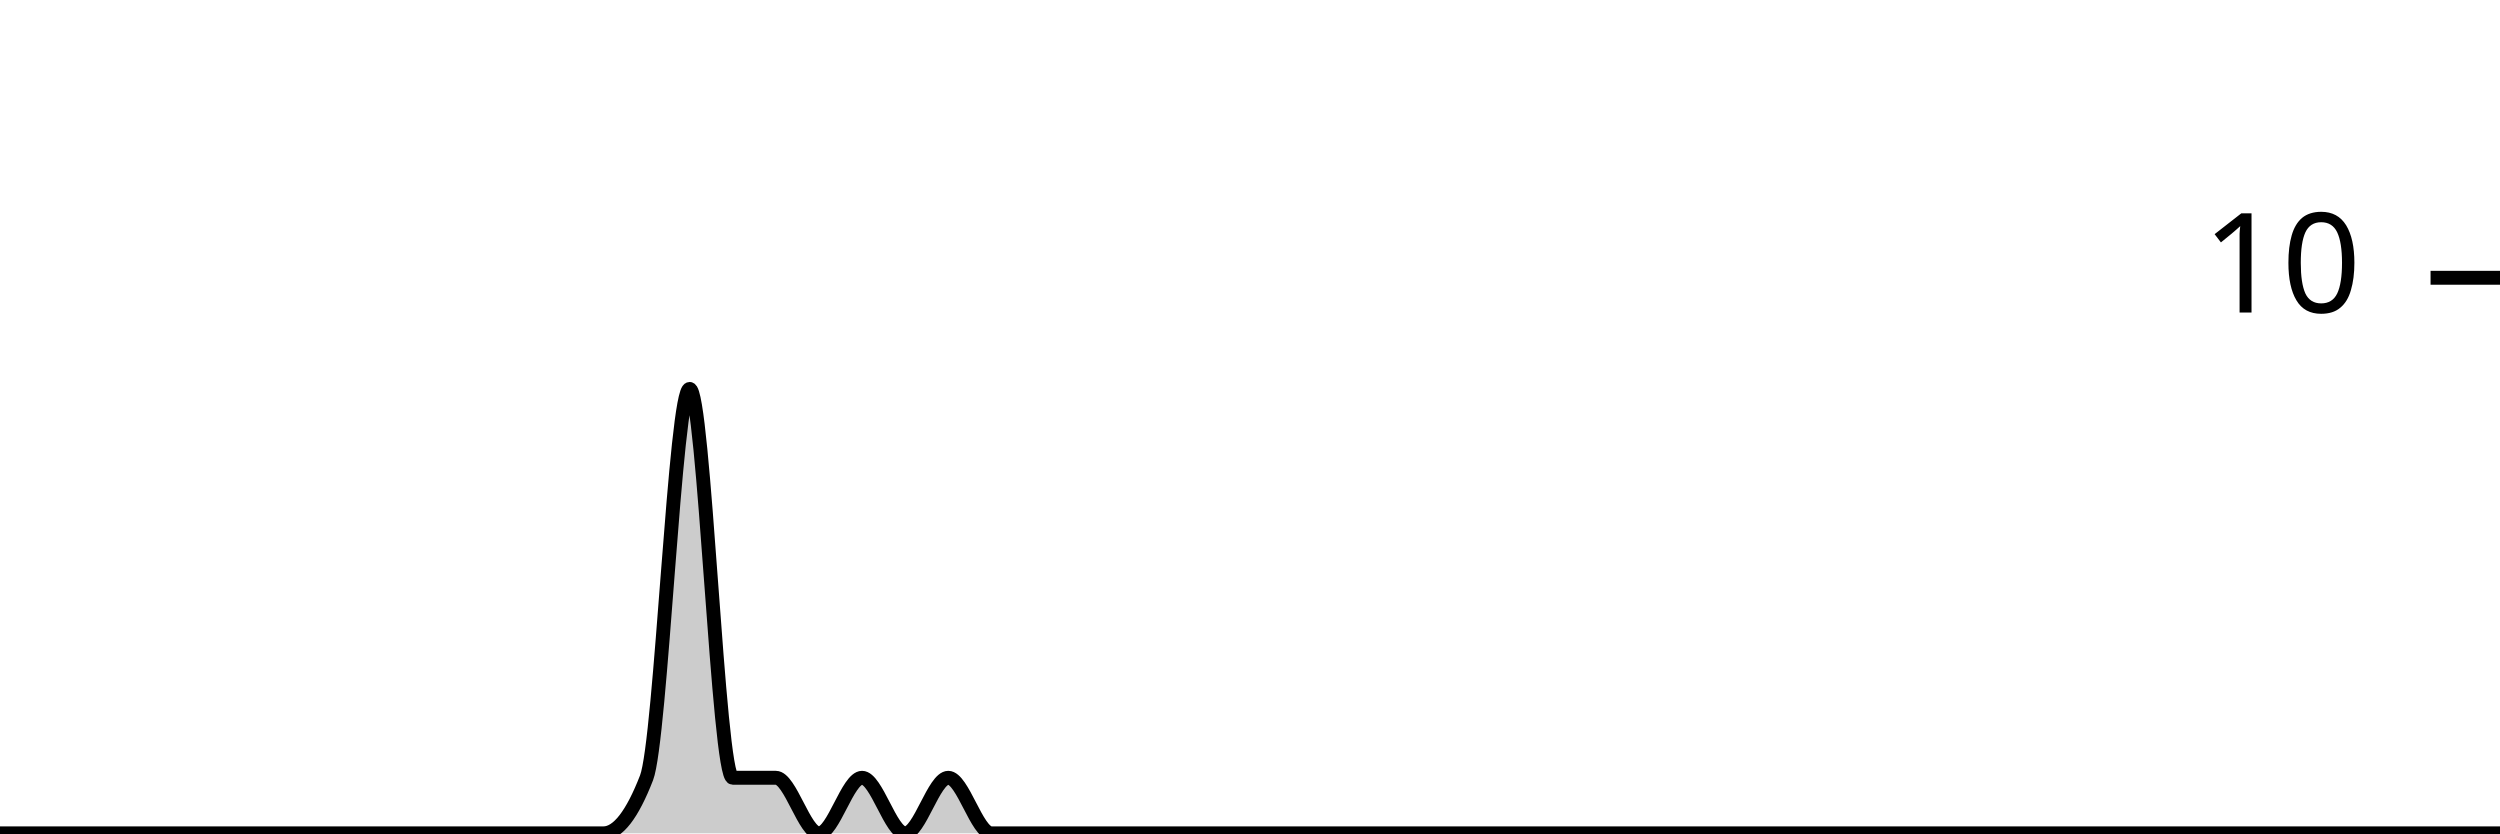
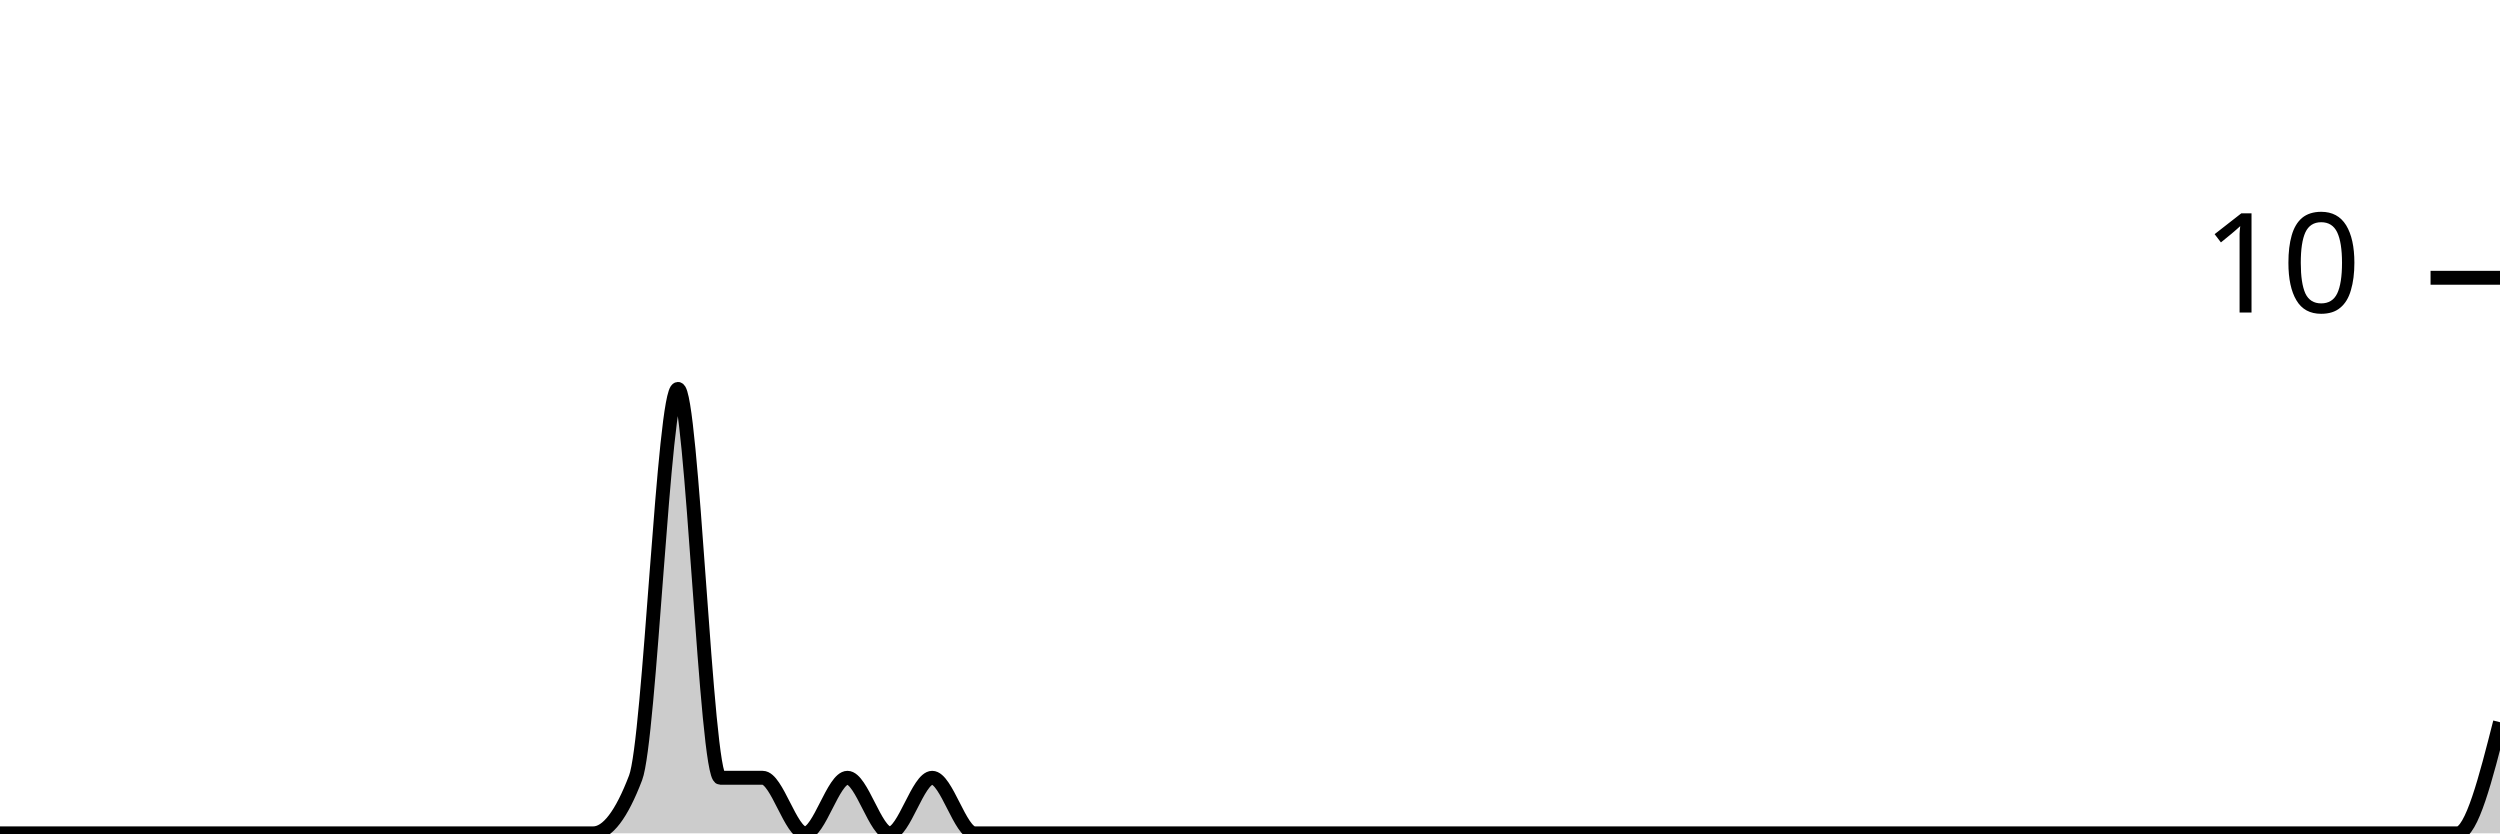
<svg xmlns="http://www.w3.org/2000/svg" viewBox="0 0 180 60">
  <g transform="translate(0,20)">
-     <path class="area" fill="rgba(0, 0, 0, 0.2)" d="M0,40C1.034,40,2.069,40,3.103,40C4.138,40,5.172,40,6.207,40C7.241,40,8.276,40,9.31,40C10.345,40,11.379,40,12.414,40C13.448,40,14.483,40,15.517,40C16.552,40,17.586,40,18.621,40C19.655,40,20.69,40,21.724,40C22.759,40,23.793,40,24.828,40C25.862,40,26.897,40,27.931,40C28.966,40,30,40,31.034,40C32.069,40,33.103,40,34.138,40C35.172,40,36.207,40,37.241,40C38.276,40,39.31,40,40.345,40C41.379,40,42.414,40,43.448,40C44.483,40,45.517,38.667,46.552,36C47.586,33.333,48.621,8,49.655,8C50.69,8,51.724,36,52.759,36C53.793,36,54.828,36,55.862,36C56.897,36,57.931,40,58.966,40C60,40,61.034,36,62.069,36C63.103,36,64.138,40,65.172,40C66.207,40,67.241,36,68.276,36C69.31,36,70.345,40,71.379,40C72.414,40,73.448,40,74.483,40C75.517,40,76.552,40,77.586,40C78.621,40,79.655,40,80.69,40C81.724,40,82.759,40,83.793,40C84.828,40,85.862,40,86.897,40C87.931,40,88.966,40,90,40C91.034,40,92.069,40,93.103,40C94.138,40,95.172,40,96.207,40C97.241,40,98.276,40,99.31,40C100.345,40,101.379,40,102.414,40C103.448,40,104.483,40,105.517,40C106.552,40,107.586,40,108.621,40C109.655,40,110.69,40,111.724,40C112.759,40,113.793,40,114.828,40C115.862,40,116.897,40,117.931,40C118.966,40,120,40,121.034,40C122.069,40,123.103,40,124.138,40C125.172,40,126.207,40,127.241,40C128.276,40,129.31,40,130.345,40C131.379,40,132.414,40,133.448,40C134.483,40,135.517,40,136.552,40C137.586,40,138.621,40,139.655,40C140.69,40,141.724,40,142.759,40C143.793,40,144.828,40,145.862,40C146.897,40,147.931,40,148.966,40C150,40,151.034,40,152.069,40C153.103,40,154.138,40,155.172,40C156.207,40,157.241,40,158.276,40C159.31,40,160.345,40,161.379,40C162.414,40,163.448,40,164.483,40C165.517,40,166.552,40,167.586,40C168.621,40,169.655,40,170.69,40C171.724,40,172.759,40,173.793,40C174.828,40,175.862,40,176.897,40C177.931,40,178.966,40,180,40L180,40C178.966,40,177.931,40,176.897,40C175.862,40,174.828,40,173.793,40C172.759,40,171.724,40,170.69,40C169.655,40,168.621,40,167.586,40C166.552,40,165.517,40,164.483,40C163.448,40,162.414,40,161.379,40C160.345,40,159.31,40,158.276,40C157.241,40,156.207,40,155.172,40C154.138,40,153.103,40,152.069,40C151.034,40,150,40,148.966,40C147.931,40,146.897,40,145.862,40C144.828,40,143.793,40,142.759,40C141.724,40,140.69,40,139.655,40C138.621,40,137.586,40,136.552,40C135.517,40,134.483,40,133.448,40C132.414,40,131.379,40,130.345,40C129.31,40,128.276,40,127.241,40C126.207,40,125.172,40,124.138,40C123.103,40,122.069,40,121.034,40C120,40,118.966,40,117.931,40C116.897,40,115.862,40,114.828,40C113.793,40,112.759,40,111.724,40C110.69,40,109.655,40,108.621,40C107.586,40,106.552,40,105.517,40C104.483,40,103.448,40,102.414,40C101.379,40,100.345,40,99.31,40C98.276,40,97.241,40,96.207,40C95.172,40,94.138,40,93.103,40C92.069,40,91.034,40,90,40C88.966,40,87.931,40,86.897,40C85.862,40,84.828,40,83.793,40C82.759,40,81.724,40,80.69,40C79.655,40,78.621,40,77.586,40C76.552,40,75.517,40,74.483,40C73.448,40,72.414,40,71.379,40C70.345,40,69.31,40,68.276,40C67.241,40,66.207,40,65.172,40C64.138,40,63.103,40,62.069,40C61.034,40,60,40,58.966,40C57.931,40,56.897,40,55.862,40C54.828,40,53.793,40,52.759,40C51.724,40,50.69,40,49.655,40C48.621,40,47.586,40,46.552,40C45.517,40,44.483,40,43.448,40C42.414,40,41.379,40,40.345,40C39.31,40,38.276,40,37.241,40C36.207,40,35.172,40,34.138,40C33.103,40,32.069,40,31.034,40C30,40,28.966,40,27.931,40C26.897,40,25.862,40,24.828,40C23.793,40,22.759,40,21.724,40C20.69,40,19.655,40,18.621,40C17.586,40,16.552,40,15.517,40C14.483,40,13.448,40,12.414,40C11.379,40,10.345,40,9.31,40C8.276,40,7.241,40,6.207,40C5.172,40,4.138,40,3.103,40C2.069,40,1.034,40,0,40Z" />
-     <path class="line" stroke="black" fill="none" d="M0,40C1.034,40,2.069,40,3.103,40C4.138,40,5.172,40,6.207,40C7.241,40,8.276,40,9.31,40C10.345,40,11.379,40,12.414,40C13.448,40,14.483,40,15.517,40C16.552,40,17.586,40,18.621,40C19.655,40,20.69,40,21.724,40C22.759,40,23.793,40,24.828,40C25.862,40,26.897,40,27.931,40C28.966,40,30,40,31.034,40C32.069,40,33.103,40,34.138,40C35.172,40,36.207,40,37.241,40C38.276,40,39.31,40,40.345,40C41.379,40,42.414,40,43.448,40C44.483,40,45.517,38.667,46.552,36C47.586,33.333,48.621,8,49.655,8C50.69,8,51.724,36,52.759,36C53.793,36,54.828,36,55.862,36C56.897,36,57.931,40,58.966,40C60,40,61.034,36,62.069,36C63.103,36,64.138,40,65.172,40C66.207,40,67.241,36,68.276,36C69.31,36,70.345,40,71.379,40C72.414,40,73.448,40,74.483,40C75.517,40,76.552,40,77.586,40C78.621,40,79.655,40,80.69,40C81.724,40,82.759,40,83.793,40C84.828,40,85.862,40,86.897,40C87.931,40,88.966,40,90,40C91.034,40,92.069,40,93.103,40C94.138,40,95.172,40,96.207,40C97.241,40,98.276,40,99.31,40C100.345,40,101.379,40,102.414,40C103.448,40,104.483,40,105.517,40C106.552,40,107.586,40,108.621,40C109.655,40,110.69,40,111.724,40C112.759,40,113.793,40,114.828,40C115.862,40,116.897,40,117.931,40C118.966,40,120,40,121.034,40C122.069,40,123.103,40,124.138,40C125.172,40,126.207,40,127.241,40C128.276,40,129.31,40,130.345,40C131.379,40,132.414,40,133.448,40C134.483,40,135.517,40,136.552,40C137.586,40,138.621,40,139.655,40C140.69,40,141.724,40,142.759,40C143.793,40,144.828,40,145.862,40C146.897,40,147.931,40,148.966,40C150,40,151.034,40,152.069,40C153.103,40,154.138,40,155.172,40C156.207,40,157.241,40,158.276,40C159.31,40,160.345,40,161.379,40C162.414,40,163.448,40,164.483,40C165.517,40,166.552,40,167.586,40C168.621,40,169.655,40,170.69,40C171.724,40,172.759,40,173.793,40C174.828,40,175.862,40,176.897,40C177.931,40,178.966,40,180,40" />
+     <path class="area" fill="rgba(0, 0, 0, 0.2)" d="M0,40C1.017,40,2.034,40,3.051,40C4.068,40,5.085,40,6.102,40C7.119,40,8.136,40,9.153,40C10.169,40,11.186,40,12.203,40C13.22,40,14.237,40,15.254,40C16.271,40,17.288,40,18.305,40C19.322,40,20.339,40,21.356,40C22.373,40,23.39,40,24.407,40C25.424,40,26.441,40,27.458,40C28.475,40,29.492,40,30.508,40C31.525,40,32.542,40,33.559,40C34.576,40,35.593,40,36.61,40C37.627,40,38.644,40,39.661,40C40.678,40,41.695,40,42.712,40C43.729,40,44.746,38.667,45.763,36C46.78,33.333,47.797,8,48.814,8C49.831,8,50.847,36,51.864,36C52.881,36,53.898,36,54.915,36C55.932,36,56.949,40,57.966,40C58.983,40,60,36,61.017,36C62.034,36,63.051,40,64.068,40C65.085,40,66.102,36,67.119,36C68.136,36,69.153,40,70.169,40C71.186,40,72.203,40,73.22,40C74.237,40,75.254,40,76.271,40C77.288,40,78.305,40,79.322,40C80.339,40,81.356,40,82.373,40C83.39,40,84.407,40,85.424,40C86.441,40,87.458,40,88.475,40C89.492,40,90.508,40,91.525,40C92.542,40,93.559,40,94.576,40C95.593,40,96.61,40,97.627,40C98.644,40,99.661,40,100.678,40C101.695,40,102.712,40,103.729,40C104.746,40,105.763,40,106.78,40C107.797,40,108.814,40,109.831,40C110.847,40,111.864,40,112.881,40C113.898,40,114.915,40,115.932,40C116.949,40,117.966,40,118.983,40C120,40,121.017,40,122.034,40C123.051,40,124.068,40,125.085,40C126.102,40,127.119,40,128.136,40C129.153,40,130.169,40,131.186,40C132.203,40,133.22,40,134.237,40C135.254,40,136.271,40,137.288,40C138.305,40,139.322,40,140.339,40C141.356,40,142.373,40,143.39,40C144.407,40,145.424,40,146.441,40C147.458,40,148.475,40,149.492,40C150.508,40,151.525,40,152.542,40C153.559,40,154.576,40,155.593,40C156.61,40,157.627,40,158.644,40C159.661,40,160.678,40,161.695,40C162.712,40,163.729,40,164.746,40C165.763,40,166.78,40,167.797,40C168.814,40,169.831,40,170.847,40C171.864,40,172.881,40,173.898,40C174.915,40,175.932,40,176.949,40C177.966,40,178.983,36,180,32L180,40C178.983,40,177.966,40,176.949,40C175.932,40,174.915,40,173.898,40C172.881,40,171.864,40,170.847,40C169.831,40,168.814,40,167.797,40C166.78,40,165.763,40,164.746,40C163.729,40,162.712,40,161.695,40C160.678,40,159.661,40,158.644,40C157.627,40,156.61,40,155.593,40C154.576,40,153.559,40,152.542,40C151.525,40,150.508,40,149.492,40C148.475,40,147.458,40,146.441,40C145.424,40,144.407,40,143.39,40C142.373,40,141.356,40,140.339,40C139.322,40,138.305,40,137.288,40C136.271,40,135.254,40,134.237,40C133.22,40,132.203,40,131.186,40C130.169,40,129.153,40,128.136,40C127.119,40,126.102,40,125.085,40C124.068,40,123.051,40,122.034,40C121.017,40,120,40,118.983,40C117.966,40,116.949,40,115.932,40C114.915,40,113.898,40,112.881,40C111.864,40,110.847,40,109.831,40C108.814,40,107.797,40,106.78,40C105.763,40,104.746,40,103.729,40C102.712,40,101.695,40,100.678,40C99.661,40,98.644,40,97.627,40C96.61,40,95.593,40,94.576,40C93.559,40,92.542,40,91.525,40C90.508,40,89.492,40,88.475,40C87.458,40,86.441,40,85.424,40C84.407,40,83.39,40,82.373,40C81.356,40,80.339,40,79.322,40C78.305,40,77.288,40,76.271,40C75.254,40,74.237,40,73.22,40C72.203,40,71.186,40,70.169,40C69.153,40,68.136,40,67.119,40C66.102,40,65.085,40,64.068,40C63.051,40,62.034,40,61.017,40C60,40,58.983,40,57.966,40C56.949,40,55.932,40,54.915,40C53.898,40,52.881,40,51.864,40C50.847,40,49.831,40,48.814,40C47.797,40,46.78,40,45.763,40C44.746,40,43.729,40,42.712,40C41.695,40,40.678,40,39.661,40C38.644,40,37.627,40,36.61,40C35.593,40,34.576,40,33.559,40C32.542,40,31.525,40,30.508,40C29.492,40,28.475,40,27.458,40C26.441,40,25.424,40,24.407,40C23.39,40,22.373,40,21.356,40C20.339,40,19.322,40,18.305,40C17.288,40,16.271,40,15.254,40C14.237,40,13.22,40,12.203,40C11.186,40,10.169,40,9.153,40C8.136,40,7.119,40,6.102,40C5.085,40,4.068,40,3.051,40C2.034,40,1.017,40,0,40Z" />
+     <path class="line" stroke="black" fill="none" d="M0,40C1.017,40,2.034,40,3.051,40C4.068,40,5.085,40,6.102,40C7.119,40,8.136,40,9.153,40C10.169,40,11.186,40,12.203,40C13.22,40,14.237,40,15.254,40C16.271,40,17.288,40,18.305,40C19.322,40,20.339,40,21.356,40C22.373,40,23.39,40,24.407,40C25.424,40,26.441,40,27.458,40C28.475,40,29.492,40,30.508,40C31.525,40,32.542,40,33.559,40C34.576,40,35.593,40,36.61,40C37.627,40,38.644,40,39.661,40C40.678,40,41.695,40,42.712,40C43.729,40,44.746,38.667,45.763,36C46.78,33.333,47.797,8,48.814,8C49.831,8,50.847,36,51.864,36C52.881,36,53.898,36,54.915,36C55.932,36,56.949,40,57.966,40C58.983,40,60,36,61.017,36C62.034,36,63.051,40,64.068,40C65.085,40,66.102,36,67.119,36C68.136,36,69.153,40,70.169,40C71.186,40,72.203,40,73.22,40C74.237,40,75.254,40,76.271,40C77.288,40,78.305,40,79.322,40C80.339,40,81.356,40,82.373,40C83.39,40,84.407,40,85.424,40C86.441,40,87.458,40,88.475,40C89.492,40,90.508,40,91.525,40C92.542,40,93.559,40,94.576,40C95.593,40,96.61,40,97.627,40C98.644,40,99.661,40,100.678,40C101.695,40,102.712,40,103.729,40C104.746,40,105.763,40,106.78,40C107.797,40,108.814,40,109.831,40C110.847,40,111.864,40,112.881,40C113.898,40,114.915,40,115.932,40C116.949,40,117.966,40,118.983,40C120,40,121.017,40,122.034,40C123.051,40,124.068,40,125.085,40C126.102,40,127.119,40,128.136,40C129.153,40,130.169,40,131.186,40C132.203,40,133.22,40,134.237,40C135.254,40,136.271,40,137.288,40C138.305,40,139.322,40,140.339,40C141.356,40,142.373,40,143.39,40C144.407,40,145.424,40,146.441,40C147.458,40,148.475,40,149.492,40C150.508,40,151.525,40,152.542,40C153.559,40,154.576,40,155.593,40C156.61,40,157.627,40,158.644,40C159.661,40,160.678,40,161.695,40C162.712,40,163.729,40,164.746,40C165.763,40,166.78,40,167.797,40C168.814,40,169.831,40,170.847,40C171.864,40,172.881,40,173.898,40C174.915,40,175.932,40,176.949,40C177.966,40,178.983,36,180,32" />
    <path class="axis-ceiling" stroke-width="1" stroke="black" fill="none" d="M175,0L180,0" />
    <text class="axis-ceiling-label" font-family="sans-serif" text-anchor="end" font-size="10px" x="170" y="2.5">10</text>
  </g>
</svg>
